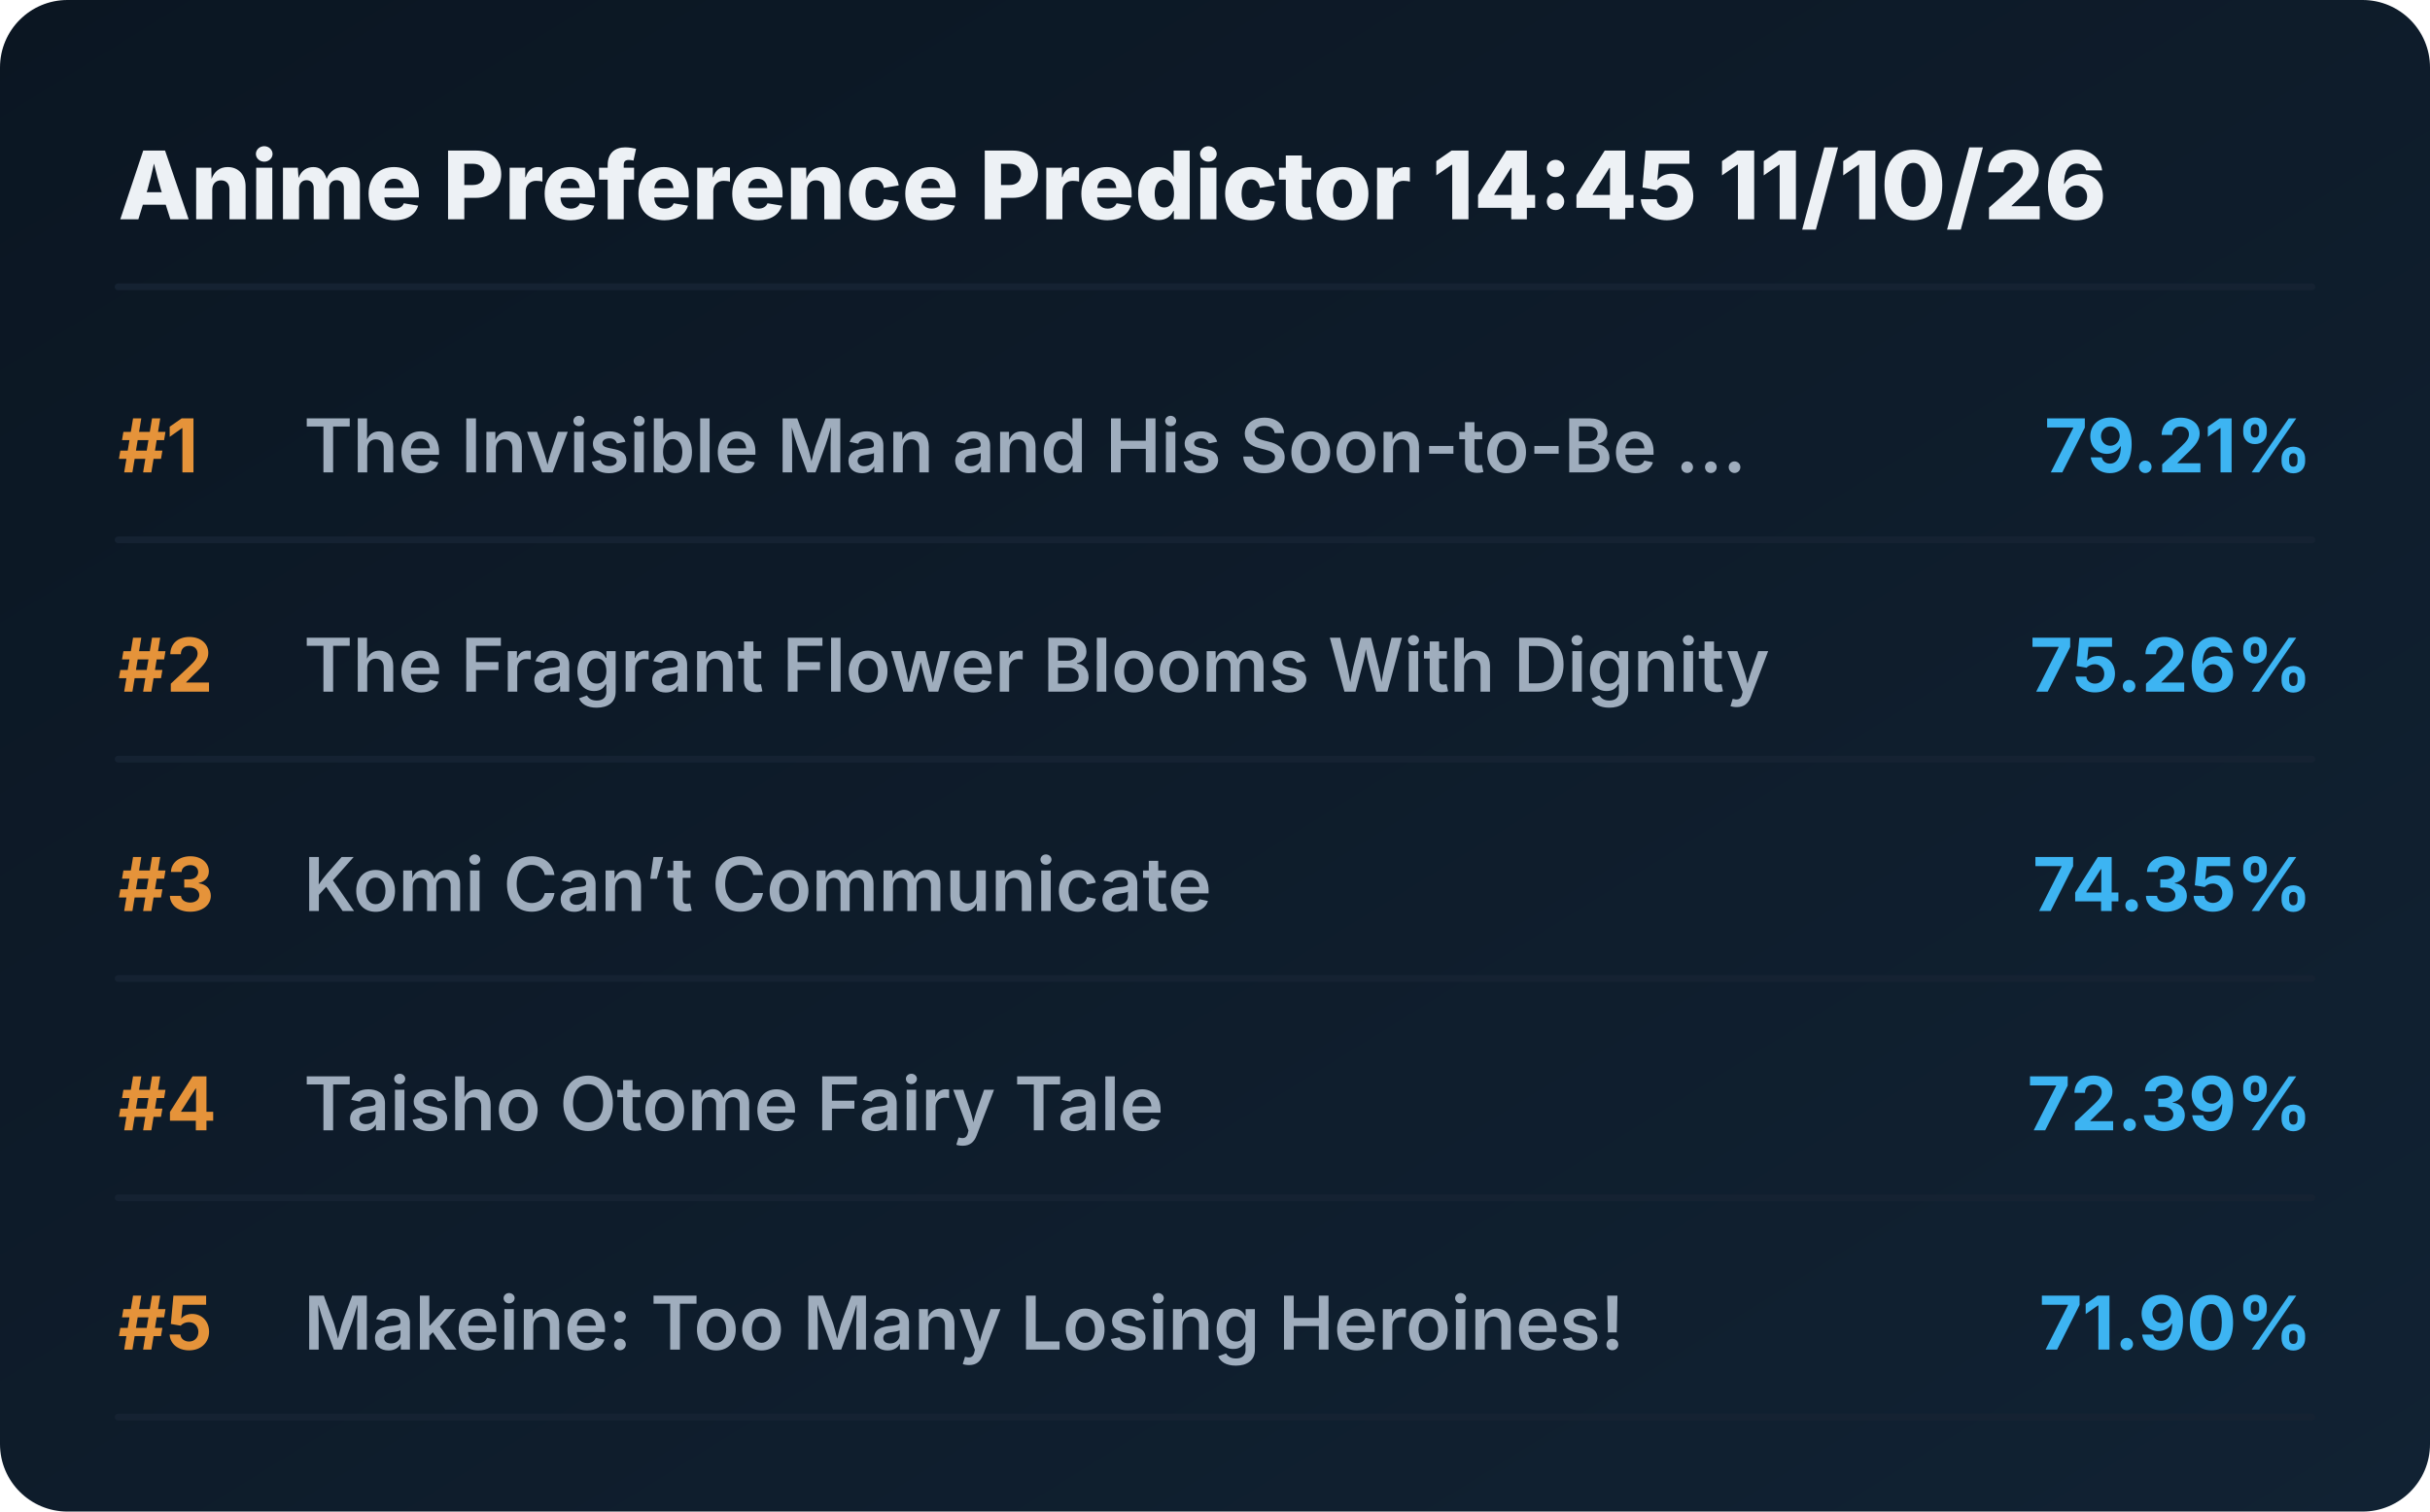
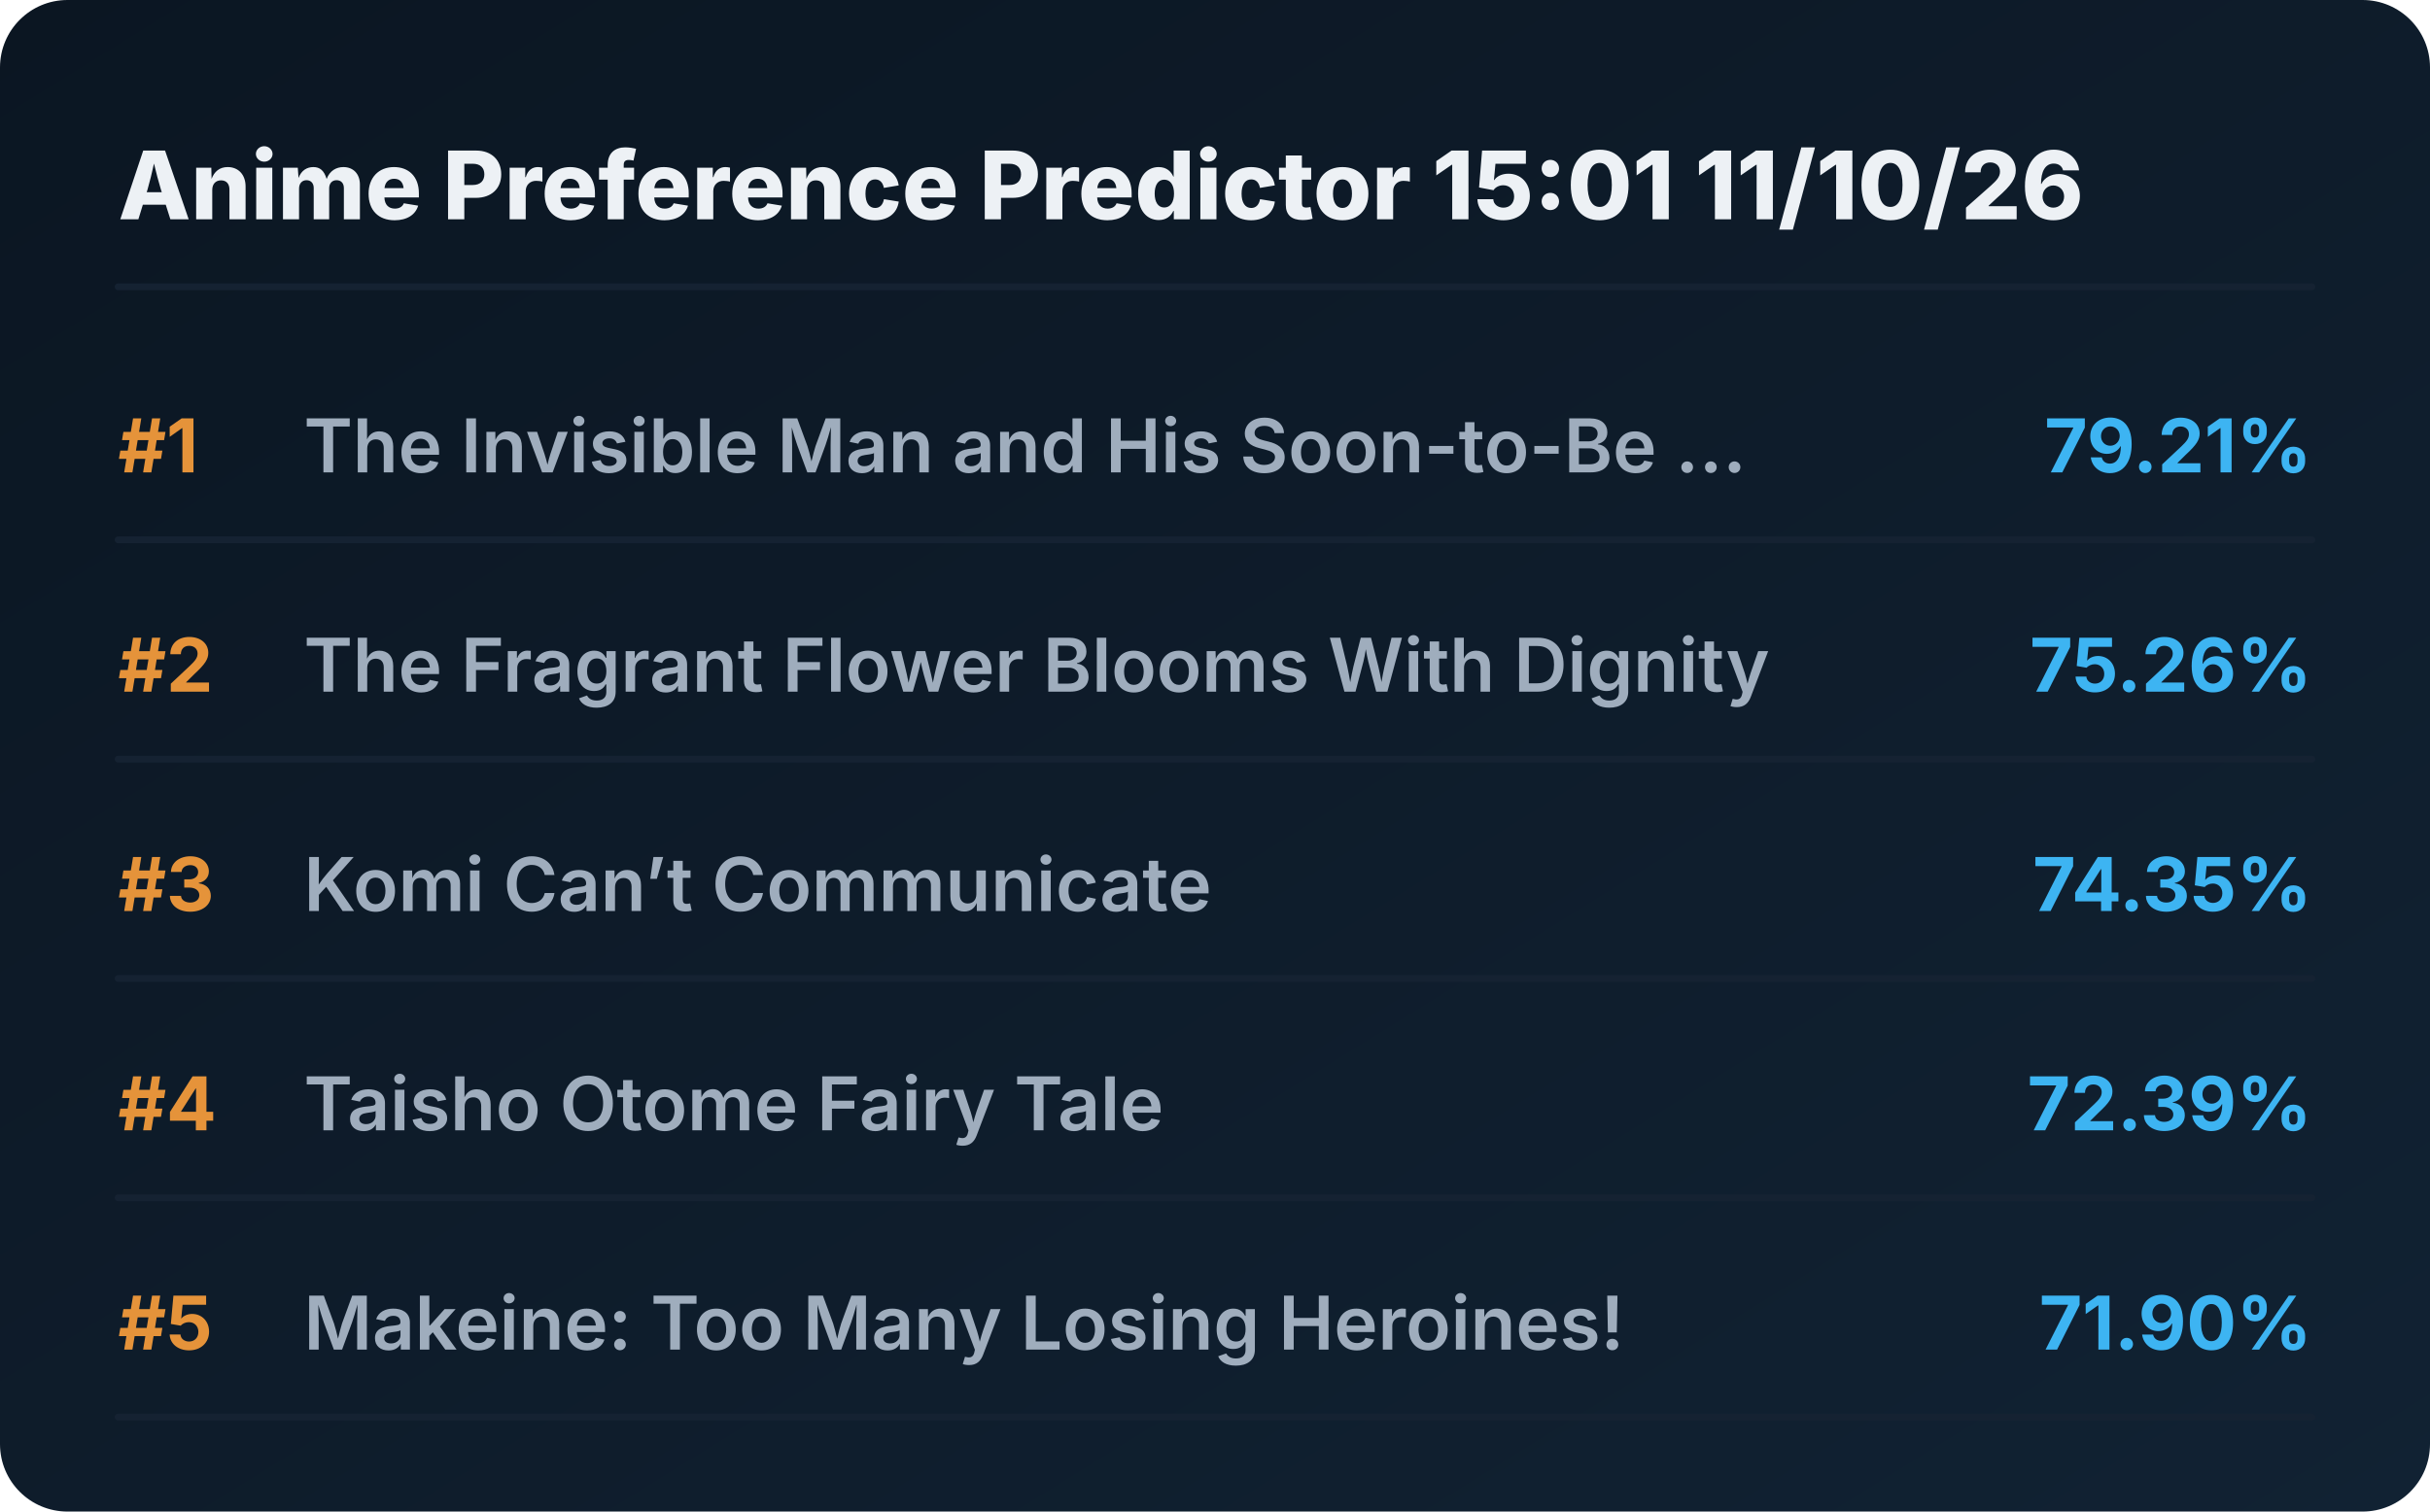
<svg xmlns="http://www.w3.org/2000/svg" viewBox="0 0 720 448" preserveAspectRatio="xMidYMid meet" style="width: 100%; height: auto; max-width: 720px;">
  <defs>
    <linearGradient id="boxGrad" x1="0%" y1="0%" x2="100%" y2="100%">
      <stop offset="0%" stop-color="#0b1622" />
      <stop offset="100%" stop-color="#112233" />
    </linearGradient>
    <clipPath id="titleClip">
      <rect x="90" y="0" width="510" height="100%" />
    </clipPath>
  </defs>
  <style>
    .bg { fill: url(#boxGrad); rx: 20px; }
    .header { font-family: 'Overpass', 'Inter', system-ui, sans-serif; font-weight: 800; font-size: 28px; fill: #edf1f5; }
    .rank { font-family: 'Overpass', 'Inter', system-ui, sans-serif; font-weight: 700; font-size: 22px; fill: #e5933a; }
    .title { font-family: 'Overpass', 'Inter', system-ui, sans-serif; font-weight: 600; font-size: 22px; fill: #9fadbd; }
    .score { font-family: 'Overpass', 'Inter', system-ui, sans-serif; font-weight: 700; font-size: 22px; fill: #3db4f2; }
    .line { stroke: #152232; stroke-width: 2; stroke-linecap: round; }
  </style>
  <rect class="bg" width="720" height="448" />
-   <text x="35" y="65" class="header">Anime Preference Predictor 14:45 11/10/26</text>
+   <text x="35" y="65" class="header">Anime Preference Predictor 15:01 11/10/26</text>
  <line x1="35" y1="85" x2="685" y2="85" class="line" />
  <g transform="translate(0, 0)">
    <text x="35" y="140" class="rank">#1</text>
    <text x="90" y="140" class="title">The Invisible Man and His Soon-to-Be ...</text>
    <text x="685" y="140" class="score" text-anchor="end">79.21%</text>
    <line x1="35" y1="160" x2="685" y2="160" class="line" />
  </g>
  <g transform="translate(0, 65)">
    <text x="35" y="140" class="rank">#2</text>
    <text x="90" y="140" class="title">The Fragrant Flower Blooms With Dignity</text>
    <text x="685" y="140" class="score" text-anchor="end">75.26%</text>
    <line x1="35" y1="160" x2="685" y2="160" class="line" />
  </g>
  <g transform="translate(0, 130)">
    <text x="35" y="140" class="rank">#3</text>
    <text x="90" y="140" class="title">Komi Can’t Communicate</text>
    <text x="685" y="140" class="score" text-anchor="end">74.35%</text>
    <line x1="35" y1="160" x2="685" y2="160" class="line" />
  </g>
  <g transform="translate(0, 195)">
    <text x="35" y="140" class="rank">#4</text>
    <text x="90" y="140" class="title">Taisho Otome Fairy Tale</text>
    <text x="685" y="140" class="score" text-anchor="end">72.39%</text>
    <line x1="35" y1="160" x2="685" y2="160" class="line" />
  </g>
  <g transform="translate(0, 260)">
    <text x="35" y="140" class="rank">#5</text>
    <text x="90" y="140" class="title">Makeine: Too Many Losing Heroines!</text>
    <text x="685" y="140" class="score" text-anchor="end">71.90%</text>
    <line x1="35" y1="160" x2="685" y2="160" class="line" />
  </g>
</svg>
